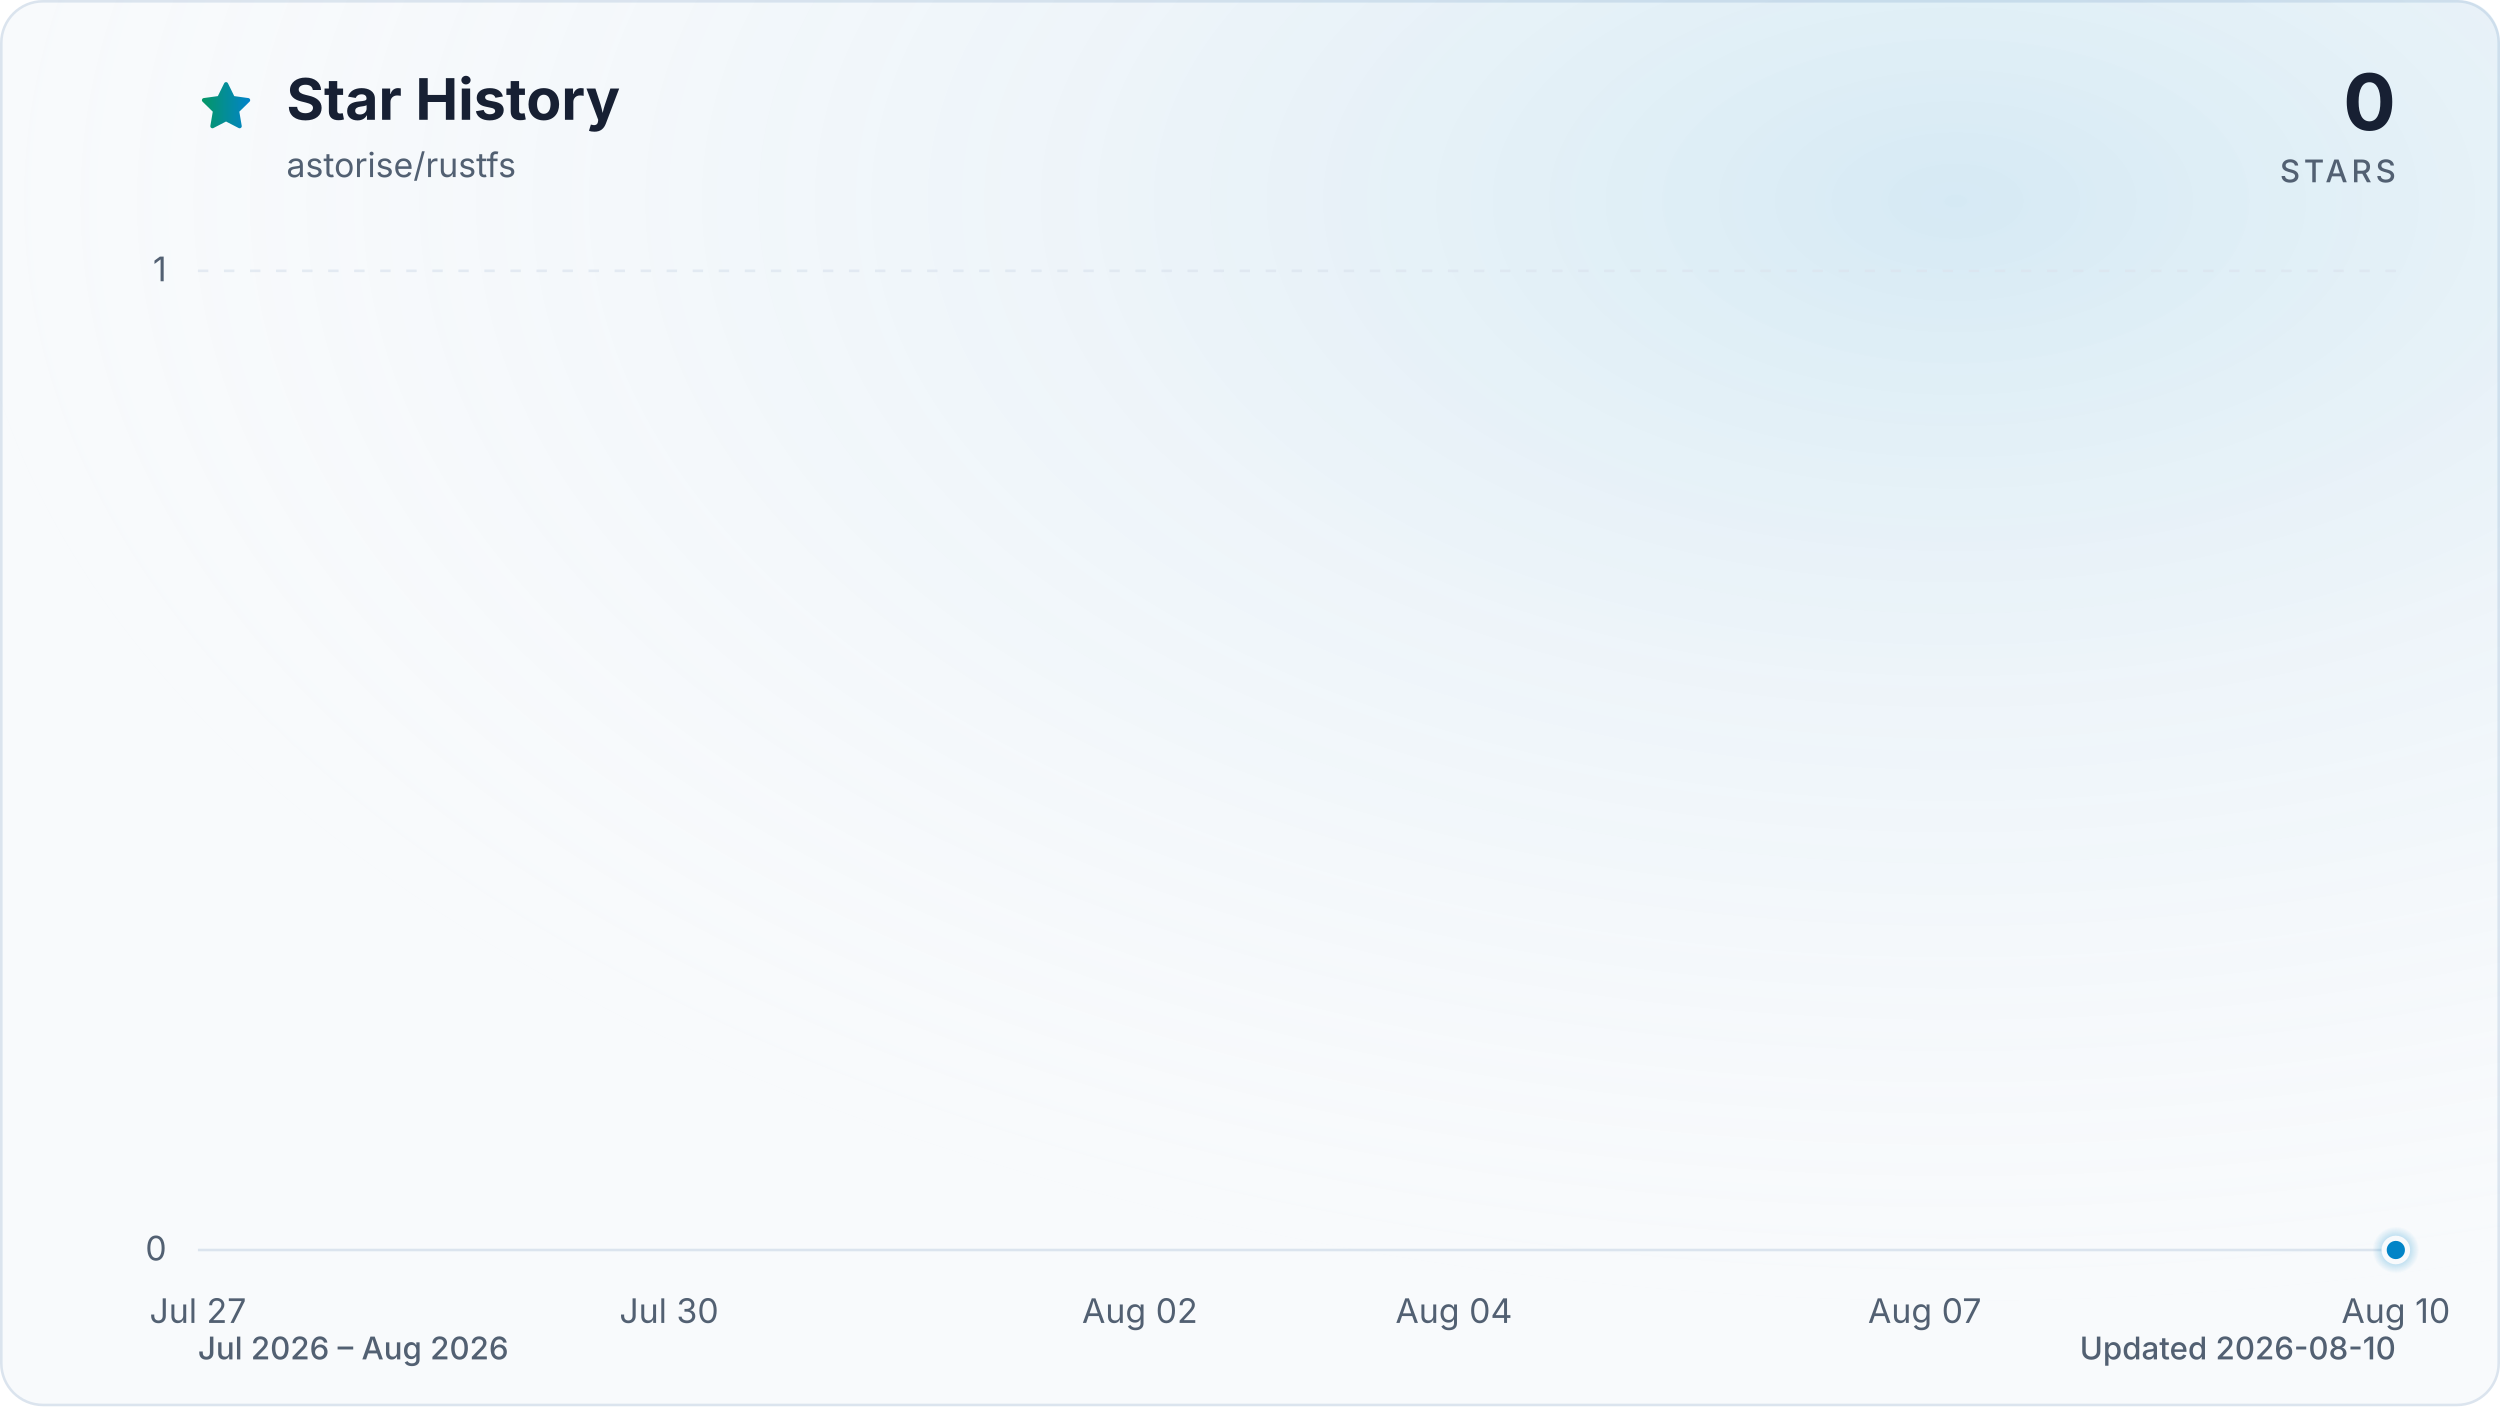
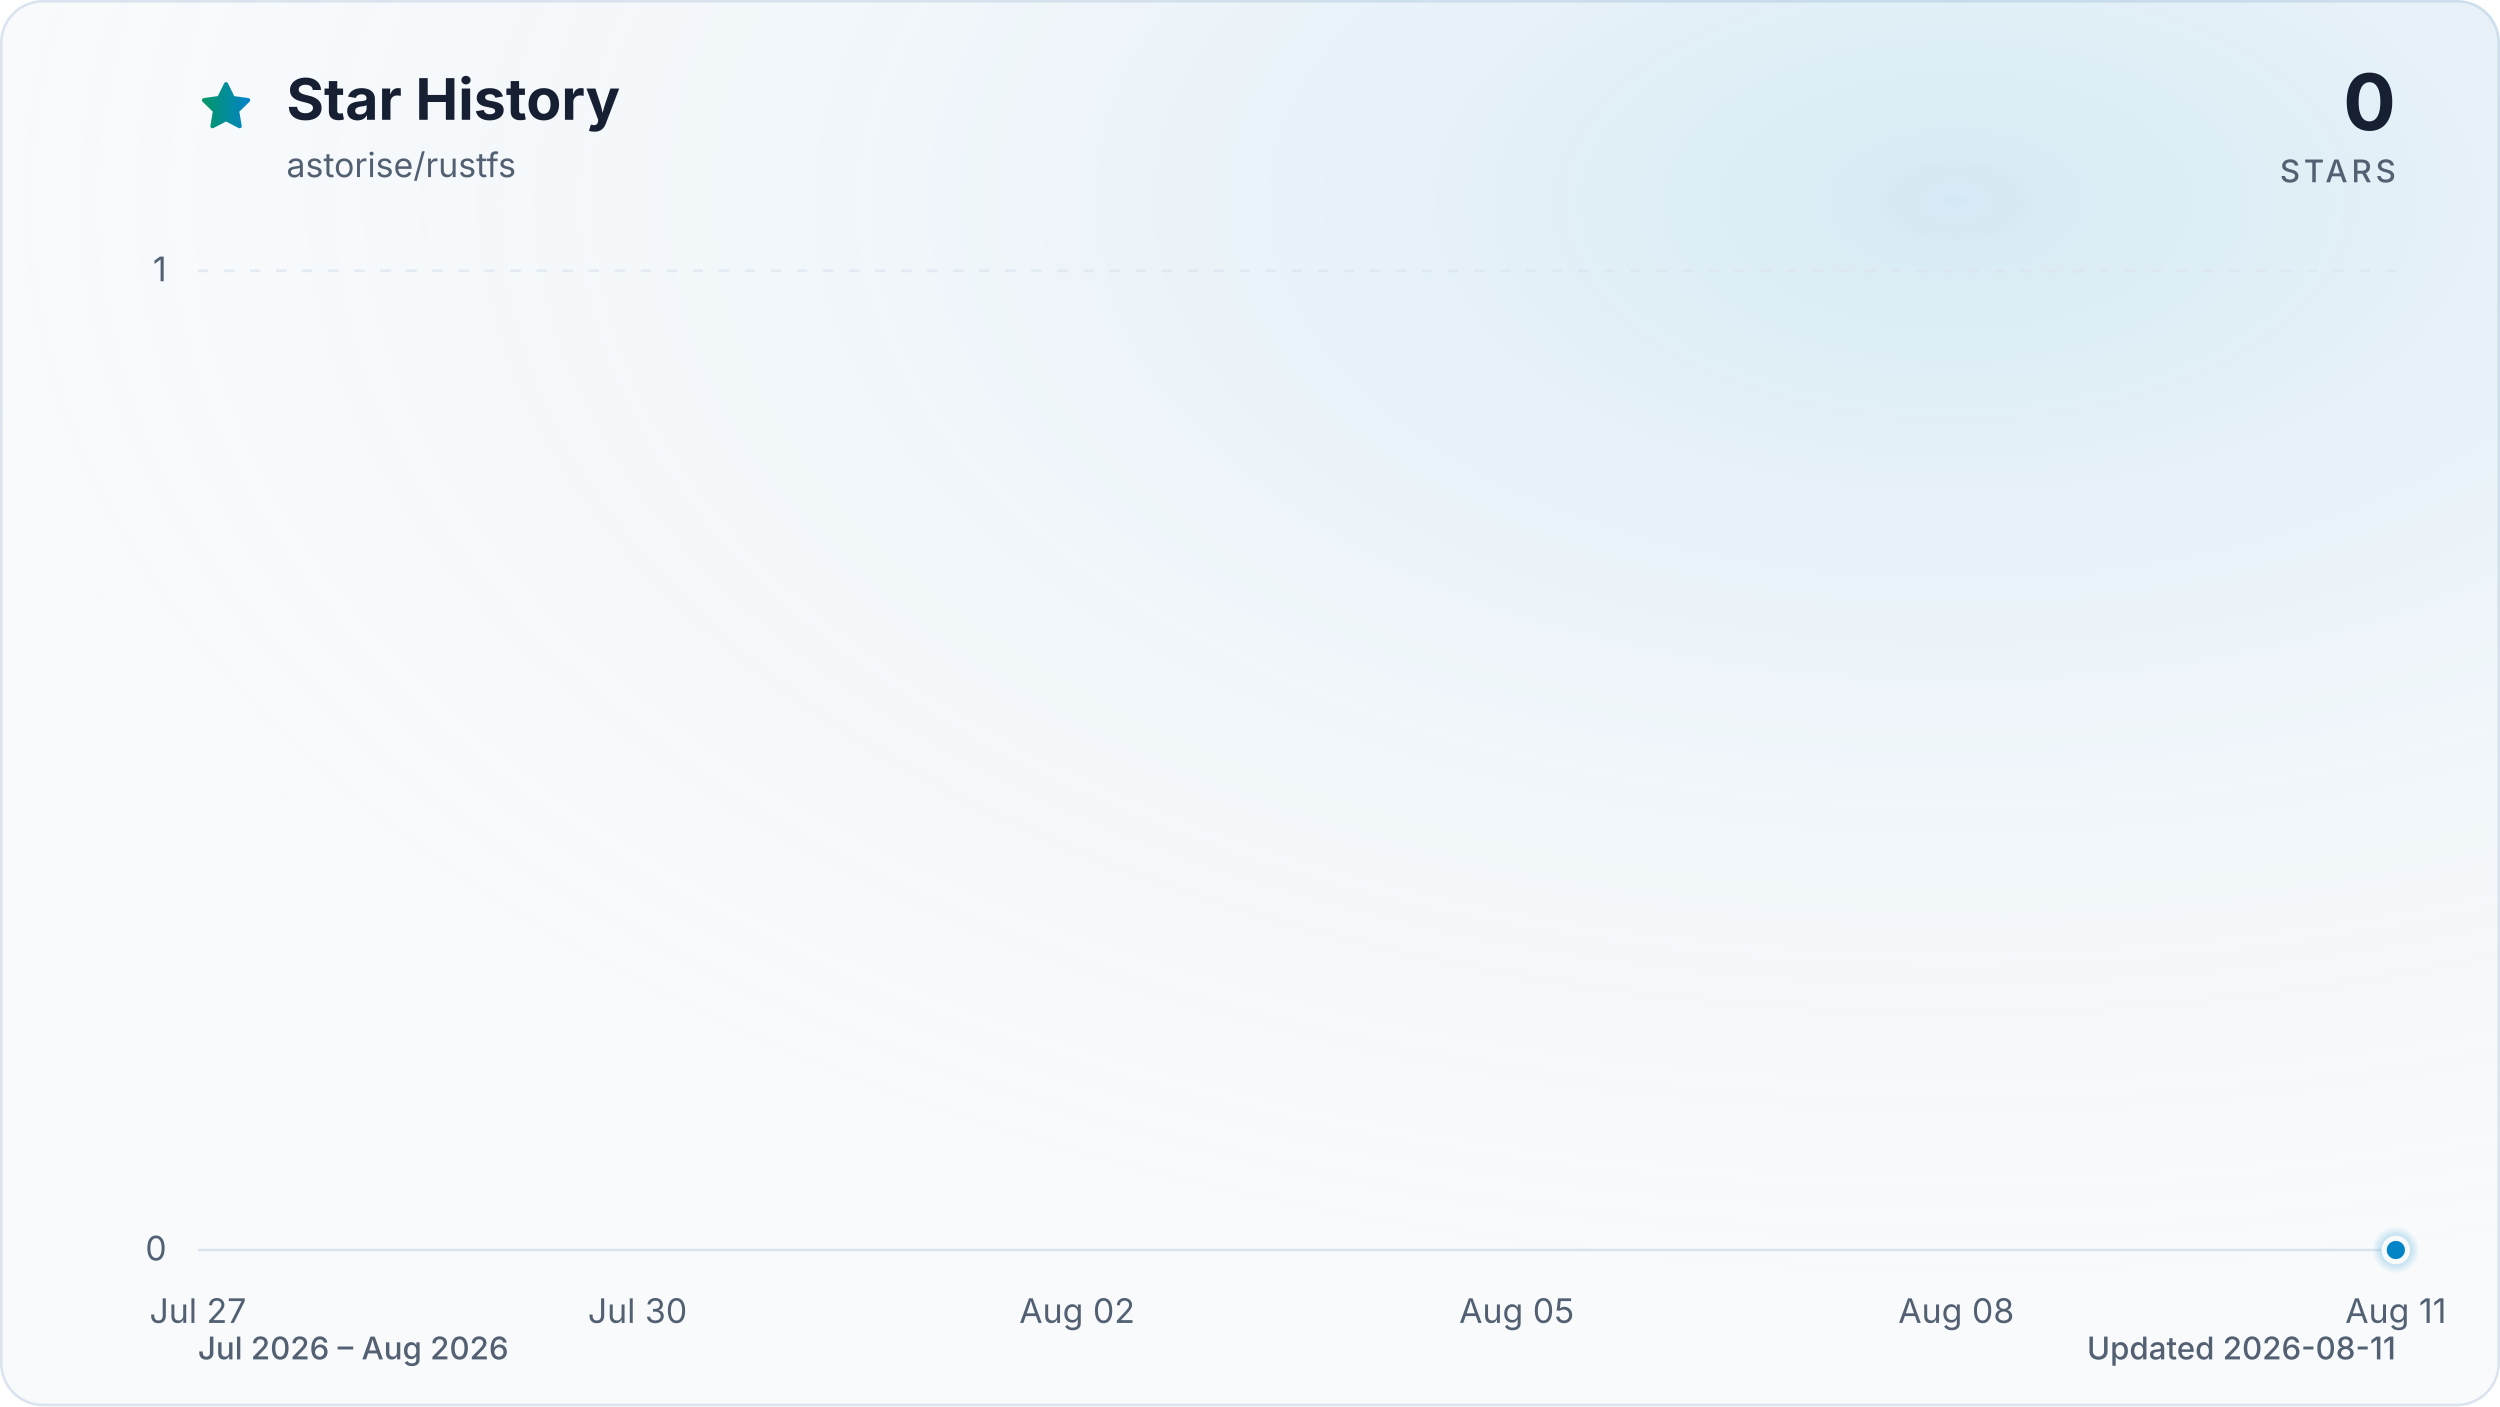
<svg xmlns="http://www.w3.org/2000/svg" viewBox="0 0 960 540" role="img" aria-labelledby="title description" data-style="gradient" data-variant="glow" data-animated="true">
  <defs>
    <linearGradient id="trend" x1="0" y1="0" x2="1" y2="0">
      <stop offset="0%" stop-color="#059669" />
      <stop offset="100%" stop-color="#0284c7" />
    </linearGradient>
    <linearGradient id="area" x1="0" y1="0" x2="0" y2="1">
      <stop offset="0%" stop-color="#059669" stop-opacity="0.30" />
      <stop offset="55%" stop-color="#0284c7" stop-opacity="0.10" />
      <stop offset="100%" stop-color="#0284c7" stop-opacity="0.01" />
    </linearGradient>
    <radialGradient id="marker-halo" cx="50%" cy="50%" r="50%">
      <stop offset="0%" stop-color="#0284c7" stop-opacity="0.55" />
      <stop offset="100%" stop-color="#0284c7" stop-opacity="0" />
    </radialGradient>
    <radialGradient id="surface-glow" cx="78%" cy="14%" r="80%">
      <stop offset="0%" stop-color="#0284c7" stop-opacity="0.14" />
      <stop offset="100%" stop-color="#f8fafc" stop-opacity="0" />
    </radialGradient>
    <filter id="trend-glow" x="-20%" y="-20%" width="140%" height="140%">
      <feGaussianBlur stdDeviation="7" />
    </filter>
  </defs>
  <style>
.trend-enter{transform-box:fill-box;transform-origin:center;animation:trend-enter 520ms cubic-bezier(0.16,1,0.3,1)}
.marker-enter{transform-box:fill-box;transform-origin:center;animation:marker-enter 320ms cubic-bezier(0.16,1,0.3,1) 200ms both}
.marker-pulse{transform-box:fill-box;transform-origin:center;animation:marker-pulse 2.6s ease-out infinite}
@keyframes trend-enter{from{opacity:.35;transform:translateY(10px)}to{opacity:1;transform:translateY(0)}}
@keyframes marker-enter{from{opacity:0;transform:scale(.4)}to{opacity:1;transform:scale(1)}}
@keyframes marker-pulse{0%{opacity:.5;transform:scale(.7)}70%,100%{opacity:0;transform:scale(2.1)}}
@media (prefers-reduced-motion:reduce){.trend-enter,.marker-enter,.marker-pulse{animation:none!important}}
@media (prefers-reduced-motion:reduce){.marker-pulse{opacity:0}}
</style>
  <rect x="0.5" y="0.5" width="959" height="539" fill="#f8fafc" stroke="#dbe4ee" stroke-width="1" rx="16" />
  <rect width="960" height="540" fill="url(#surface-glow)" rx="16" />
  <path d="M12 2.6l2.9 5.9 6.5.9-4.7 4.6 1.1 6.5-5.8-3-5.8 3 1.1-6.5-4.7-4.6 6.5-.9L12 2.6Z" transform="translate(76 30) scale(.9)" fill="url(#trend)" stroke="url(#trend)" stroke-width="1.8" stroke-linejoin="round" aria-hidden="true" />
  <text x="110" y="46" fill="#172033" font-family="ui-sans-serif, system-ui, -apple-system, BlinkMacSystemFont, 'Segoe UI', sans-serif" font-size="22" font-weight="700">Star History</text>
  <text x="110" y="68" fill="#526072" font-family="ui-sans-serif, system-ui, -apple-system, BlinkMacSystemFont, 'Segoe UI', sans-serif" font-size="13">astorise/rustfs</text>
  <text x="920" y="50" fill="#172033" font-family="ui-sans-serif, system-ui, -apple-system, BlinkMacSystemFont, 'Segoe UI', sans-serif" font-size="30" font-weight="700" text-anchor="end">0</text>
  <text x="920" y="70" fill="#526072" font-family="ui-sans-serif, system-ui, -apple-system, BlinkMacSystemFont, 'Segoe UI', sans-serif" font-size="12" font-weight="500" letter-spacing="1.5" text-anchor="end">STARS</text>
  <line x1="76" y1="480.0" x2="920" y2="480.0" stroke="#dbe4ee" stroke-width="1" stroke-dasharray="0" opacity="1" />
  <text x="64" y="484.0" fill="#526072" font-family="ui-sans-serif, system-ui, -apple-system, BlinkMacSystemFont, 'Segoe UI', sans-serif" font-size="13" text-anchor="end">0</text>
  <line x1="76" y1="104.0" x2="920" y2="104.0" stroke="#dbe4ee" stroke-width="1" stroke-dasharray="4 6" opacity="0.7" />
  <text x="64" y="108.0" fill="#526072" font-family="ui-sans-serif, system-ui, -apple-system, BlinkMacSystemFont, 'Segoe UI', sans-serif" font-size="13" text-anchor="end">1</text>
  <text x="76.0" y="508" fill="#526072" font-family="ui-sans-serif, system-ui, -apple-system, BlinkMacSystemFont, 'Segoe UI', sans-serif" font-size="13" text-anchor="middle">Jul 27</text>
-   <text x="256.9" y="508" fill="#526072" font-family="ui-sans-serif, system-ui, -apple-system, BlinkMacSystemFont, 'Segoe UI', sans-serif" font-size="13" text-anchor="middle">Jul 30</text>
-   <text x="437.7" y="508" fill="#526072" font-family="ui-sans-serif, system-ui, -apple-system, BlinkMacSystemFont, 'Segoe UI', sans-serif" font-size="13" text-anchor="middle">Aug 02</text>
-   <text x="558.3" y="508" fill="#526072" font-family="ui-sans-serif, system-ui, -apple-system, BlinkMacSystemFont, 'Segoe UI', sans-serif" font-size="13" text-anchor="middle">Aug 04</text>
-   <text x="739.1" y="508" fill="#526072" font-family="ui-sans-serif, system-ui, -apple-system, BlinkMacSystemFont, 'Segoe UI', sans-serif" font-size="13" text-anchor="middle">Aug 07</text>
-   <text x="920.0" y="508" fill="#526072" font-family="ui-sans-serif, system-ui, -apple-system, BlinkMacSystemFont, 'Segoe UI', sans-serif" font-size="13" text-anchor="middle">Aug 10</text>
+   <text x="244.8" y="508" fill="#526072" font-family="ui-sans-serif, system-ui, -apple-system, BlinkMacSystemFont, 'Segoe UI', sans-serif" font-size="13" text-anchor="middle">Jul 30</text>
+   <text x="413.6" y="508" fill="#526072" font-family="ui-sans-serif, system-ui, -apple-system, BlinkMacSystemFont, 'Segoe UI', sans-serif" font-size="13" text-anchor="middle">Aug 02</text>
+   <text x="582.4" y="508" fill="#526072" font-family="ui-sans-serif, system-ui, -apple-system, BlinkMacSystemFont, 'Segoe UI', sans-serif" font-size="13" text-anchor="middle">Aug 05</text>
+   <text x="751.2" y="508" fill="#526072" font-family="ui-sans-serif, system-ui, -apple-system, BlinkMacSystemFont, 'Segoe UI', sans-serif" font-size="13" text-anchor="middle">Aug 08</text>
+   <text x="920.0" y="508" fill="#526072" font-family="ui-sans-serif, system-ui, -apple-system, BlinkMacSystemFont, 'Segoe UI', sans-serif" font-size="13" text-anchor="middle">Aug 11</text>
  <g class="trend-enter">
-     <path d="M 76.0 480.0 C 96.1 480.0, 116.2 480.0, 136.3 480.0 C 156.4 480.0, 176.5 480.0, 196.6 480.0 C 216.7 480.0, 236.8 480.0, 256.9 480.0 C 277.0 480.0, 297.0 480.0, 317.1 480.0 C 337.2 480.0, 357.3 480.0, 377.4 480.0 C 397.5 480.0, 417.6 480.0, 437.7 480.0 C 457.8 480.0, 477.9 480.0, 498.0 480.0 C 518.1 480.0, 538.2 480.0, 558.3 480.0 C 578.4 480.0, 598.5 480.0, 618.6 480.0 C 638.7 480.0, 658.8 480.0, 678.9 480.0 C 699.0 480.0, 719.0 480.0, 739.1 480.0 C 759.2 480.0, 779.3 480.0, 799.4 480.0 C 819.5 480.0, 839.6 480.0, 859.7 480.0 C 879.8 480.0, 899.9 480.0, 920.0 480.0 L 920.0 480.0 L 76.0 480.0 Z" fill="url(#area)" />
-     <path d="M 76.0 480.0 C 96.1 480.0, 116.2 480.0, 136.3 480.0 C 156.4 480.0, 176.5 480.0, 196.6 480.0 C 216.7 480.0, 236.8 480.0, 256.9 480.0 C 277.0 480.0, 297.0 480.0, 317.1 480.0 C 337.2 480.0, 357.3 480.0, 377.4 480.0 C 397.5 480.0, 417.6 480.0, 437.7 480.0 C 457.8 480.0, 477.9 480.0, 498.0 480.0 C 518.1 480.0, 538.2 480.0, 558.3 480.0 C 578.4 480.0, 598.5 480.0, 618.6 480.0 C 638.7 480.0, 658.8 480.0, 678.9 480.0 C 699.0 480.0, 719.0 480.0, 739.1 480.0 C 759.2 480.0, 779.3 480.0, 799.4 480.0 C 819.5 480.0, 839.6 480.0, 859.7 480.0 C 879.8 480.0, 899.9 480.0, 920.0 480.0" fill="none" stroke="url(#trend)" stroke-width="12" stroke-linecap="round" stroke-linejoin="round" opacity="0.16" filter="url(#trend-glow)" />
-     <path d="M 76.0 480.0 C 96.1 480.0, 116.2 480.0, 136.3 480.0 C 156.4 480.0, 176.5 480.0, 196.6 480.0 C 216.7 480.0, 236.8 480.0, 256.9 480.0 C 277.0 480.0, 297.0 480.0, 317.1 480.0 C 337.2 480.0, 357.3 480.0, 377.4 480.0 C 397.5 480.0, 417.6 480.0, 437.7 480.0 C 457.8 480.0, 477.9 480.0, 498.0 480.0 C 518.1 480.0, 538.2 480.0, 558.3 480.0 C 578.4 480.0, 598.5 480.0, 618.6 480.0 C 638.7 480.0, 658.8 480.0, 678.9 480.0 C 699.0 480.0, 719.0 480.0, 739.1 480.0 C 759.2 480.0, 779.3 480.0, 799.4 480.0 C 819.5 480.0, 839.6 480.0, 859.7 480.0 C 879.8 480.0, 899.9 480.0, 920.0 480.0" fill="none" stroke="url(#trend)" stroke-width="3" stroke-linecap="round" stroke-linejoin="round" />
+     <path d="M 76.0 480.0 C 94.8 480.0, 113.5 480.0, 132.3 480.0 C 151.0 480.0, 169.8 480.0, 188.5 480.0 C 207.3 480.0, 226.0 480.0, 244.8 480.0 C 263.6 480.0, 282.3 480.0, 301.1 480.0 C 319.8 480.0, 338.6 480.0, 357.3 480.0 C 376.1 480.0, 394.8 480.0, 413.6 480.0 C 432.4 480.0, 451.1 480.0, 469.9 480.0 C 488.6 480.0, 507.4 480.0, 526.1 480.0 C 544.9 480.0, 563.6 480.0, 582.4 480.0 C 601.2 480.0, 619.9 480.0, 638.7 480.0 C 657.4 480.0, 676.2 480.0, 694.9 480.0 C 713.7 480.0, 732.4 480.0, 751.2 480.0 C 770.0 480.0, 788.7 480.0, 807.5 480.0 C 826.2 480.0, 845.0 480.0, 863.7 480.0 C 882.5 480.0, 901.2 480.0, 920.0 480.0 L 920.0 480.0 L 76.0 480.0 Z" fill="url(#area)" />
+     <path d="M 76.0 480.0 C 94.8 480.0, 113.5 480.0, 132.3 480.0 C 151.0 480.0, 169.8 480.0, 188.5 480.0 C 207.3 480.0, 226.0 480.0, 244.8 480.0 C 263.6 480.0, 282.3 480.0, 301.1 480.0 C 319.8 480.0, 338.6 480.0, 357.3 480.0 C 376.1 480.0, 394.8 480.0, 413.6 480.0 C 432.4 480.0, 451.1 480.0, 469.9 480.0 C 488.6 480.0, 507.4 480.0, 526.1 480.0 C 544.9 480.0, 563.6 480.0, 582.4 480.0 C 601.2 480.0, 619.9 480.0, 638.7 480.0 C 657.4 480.0, 676.2 480.0, 694.9 480.0 C 713.7 480.0, 732.4 480.0, 751.2 480.0 C 770.0 480.0, 788.7 480.0, 807.5 480.0 C 826.2 480.0, 845.0 480.0, 863.7 480.0 C 882.5 480.0, 901.2 480.0, 920.0 480.0" fill="none" stroke="url(#trend)" stroke-width="12" stroke-linecap="round" stroke-linejoin="round" opacity="0.16" filter="url(#trend-glow)" />
+     <path d="M 76.0 480.0 C 94.8 480.0, 113.5 480.0, 132.3 480.0 C 151.0 480.0, 169.8 480.0, 188.5 480.0 C 207.3 480.0, 226.0 480.0, 244.8 480.0 C 263.6 480.0, 282.3 480.0, 301.1 480.0 C 319.8 480.0, 338.6 480.0, 357.3 480.0 C 376.1 480.0, 394.8 480.0, 413.6 480.0 C 432.4 480.0, 451.1 480.0, 469.9 480.0 C 488.6 480.0, 507.4 480.0, 526.1 480.0 C 544.9 480.0, 563.6 480.0, 582.4 480.0 C 601.2 480.0, 619.9 480.0, 638.7 480.0 C 657.4 480.0, 676.2 480.0, 694.9 480.0 C 713.7 480.0, 732.4 480.0, 751.2 480.0 C 770.0 480.0, 788.7 480.0, 807.5 480.0 C 826.2 480.0, 845.0 480.0, 863.7 480.0 C 882.5 480.0, 901.2 480.0, 920.0 480.0" fill="none" stroke="url(#trend)" stroke-width="3" stroke-linecap="round" stroke-linejoin="round" />
  </g>
  <g class="marker-enter">
    <circle class="marker-pulse" cx="920.0" cy="480.0" r="9" fill="url(#marker-halo)" />
    <circle cx="920.0" cy="480.0" r="4.5" fill="#0284c7" stroke="#f8fafc" stroke-width="2" />
  </g>
  <text x="76" y="522" fill="#526072" font-family="ui-sans-serif, system-ui, -apple-system, BlinkMacSystemFont, 'Segoe UI', sans-serif" font-size="12" font-weight="500">Jul 2026 – Aug 2026</text>
-   <text x="920" y="522" fill="#526072" font-family="ui-sans-serif, system-ui, -apple-system, BlinkMacSystemFont, 'Segoe UI', sans-serif" font-size="12" font-weight="500" text-anchor="end">Updated 2026-08-10</text>
+   <text x="920" y="522" fill="#526072" font-family="ui-sans-serif, system-ui, -apple-system, BlinkMacSystemFont, 'Segoe UI', sans-serif" font-size="12" font-weight="500" text-anchor="end">Updated 2026-08-11</text>
</svg>
